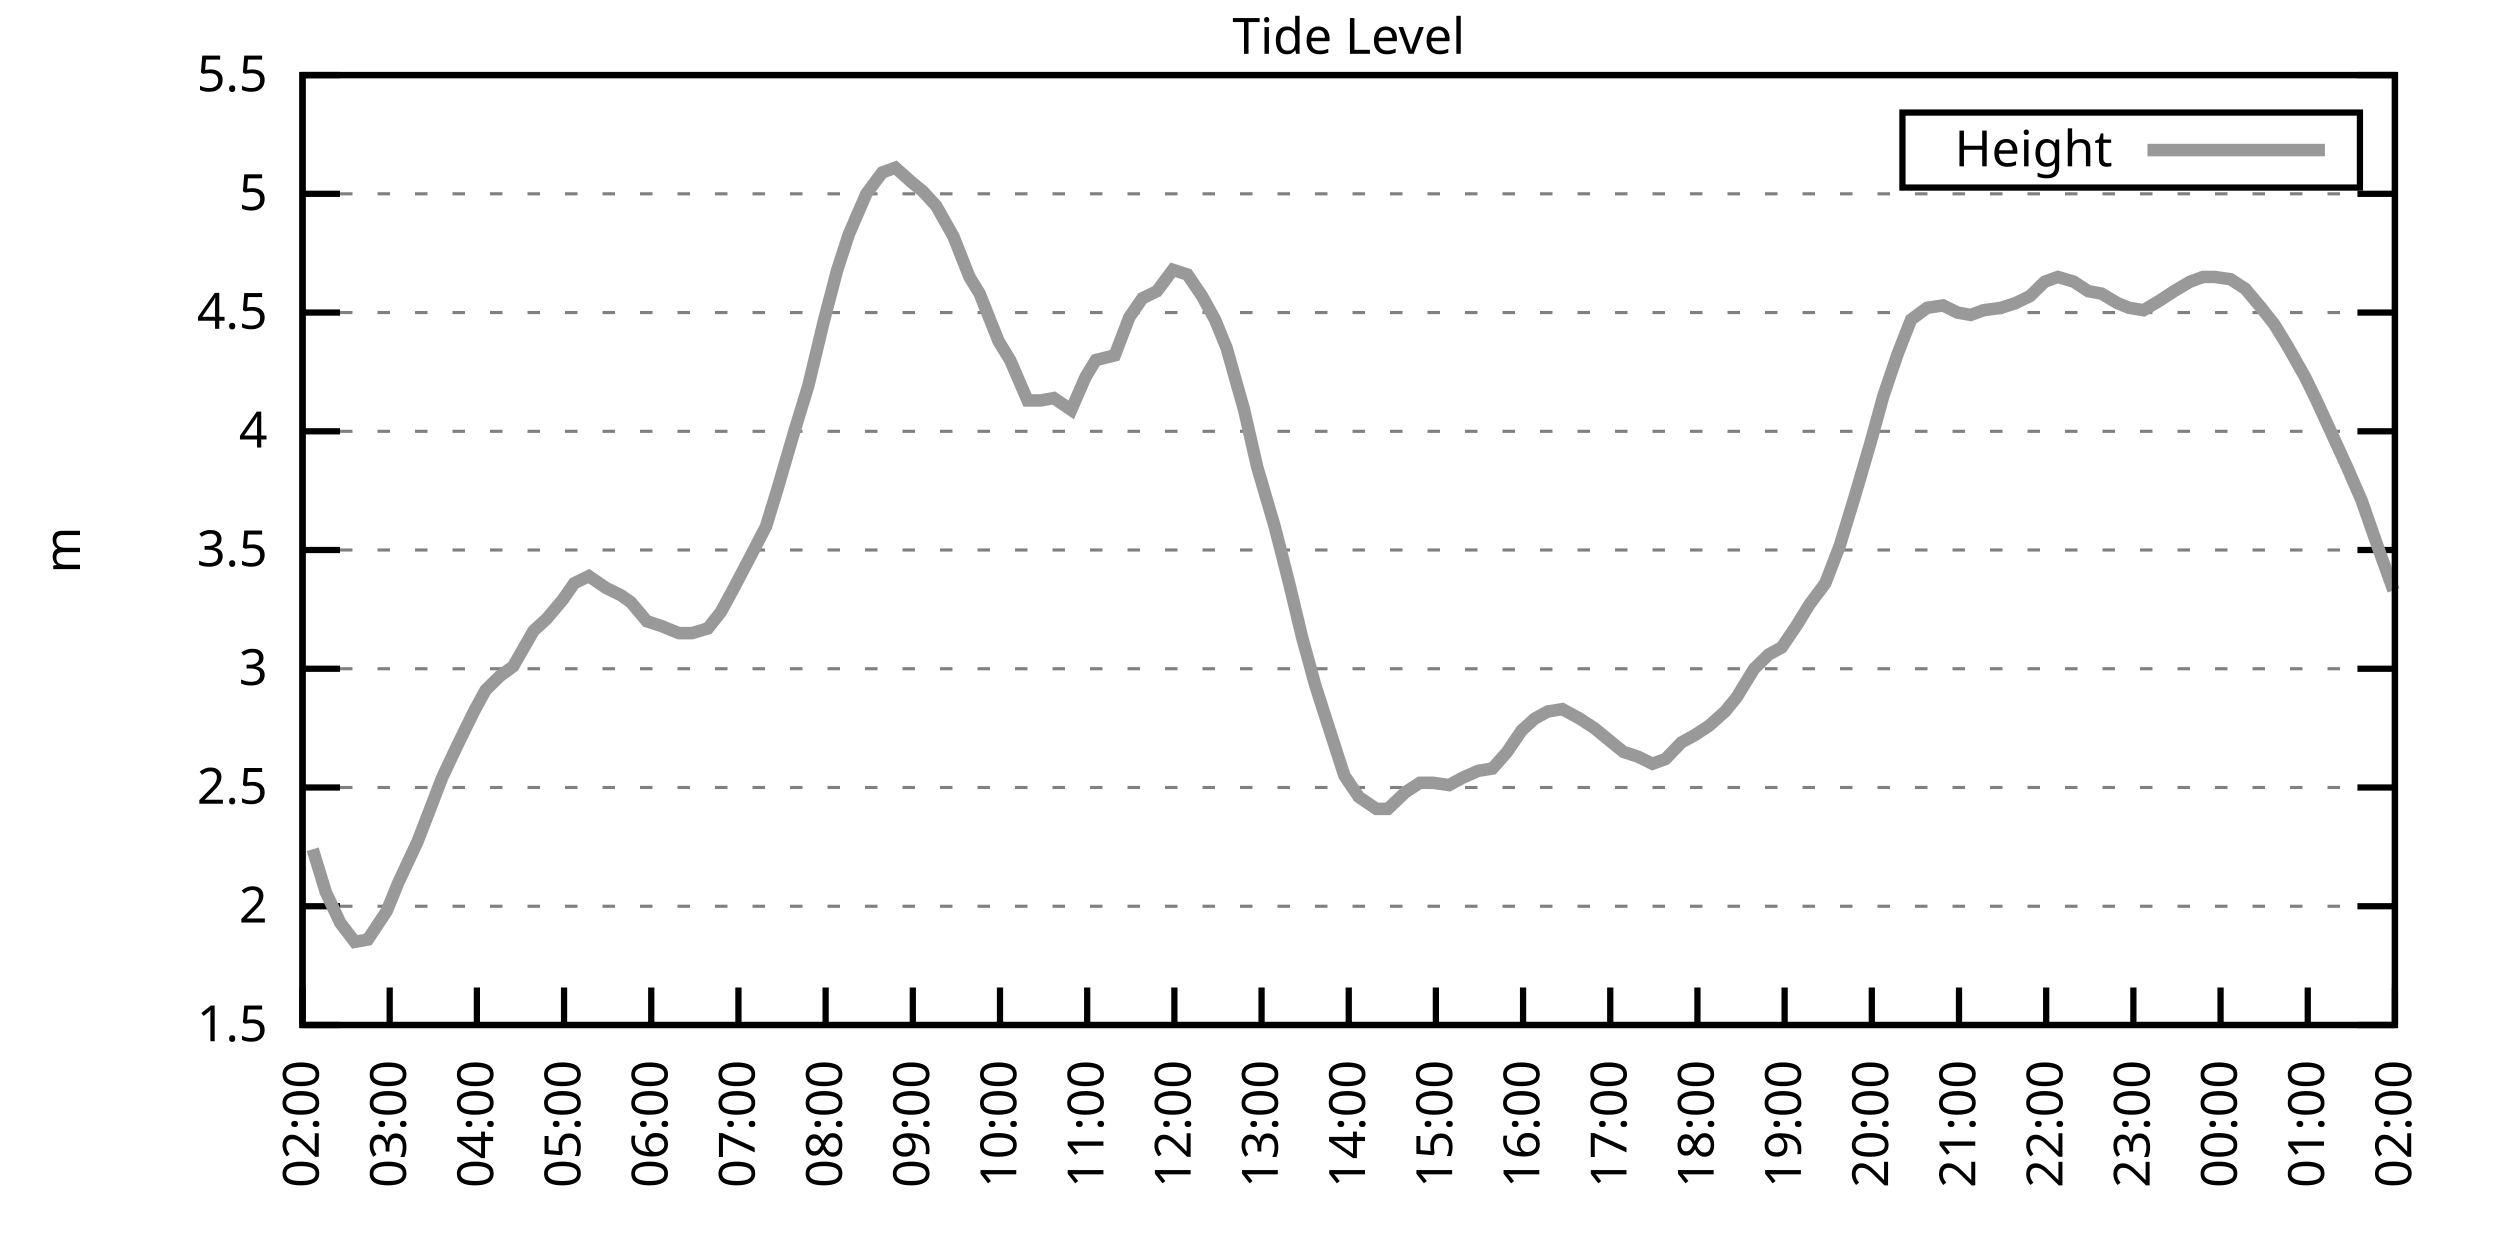
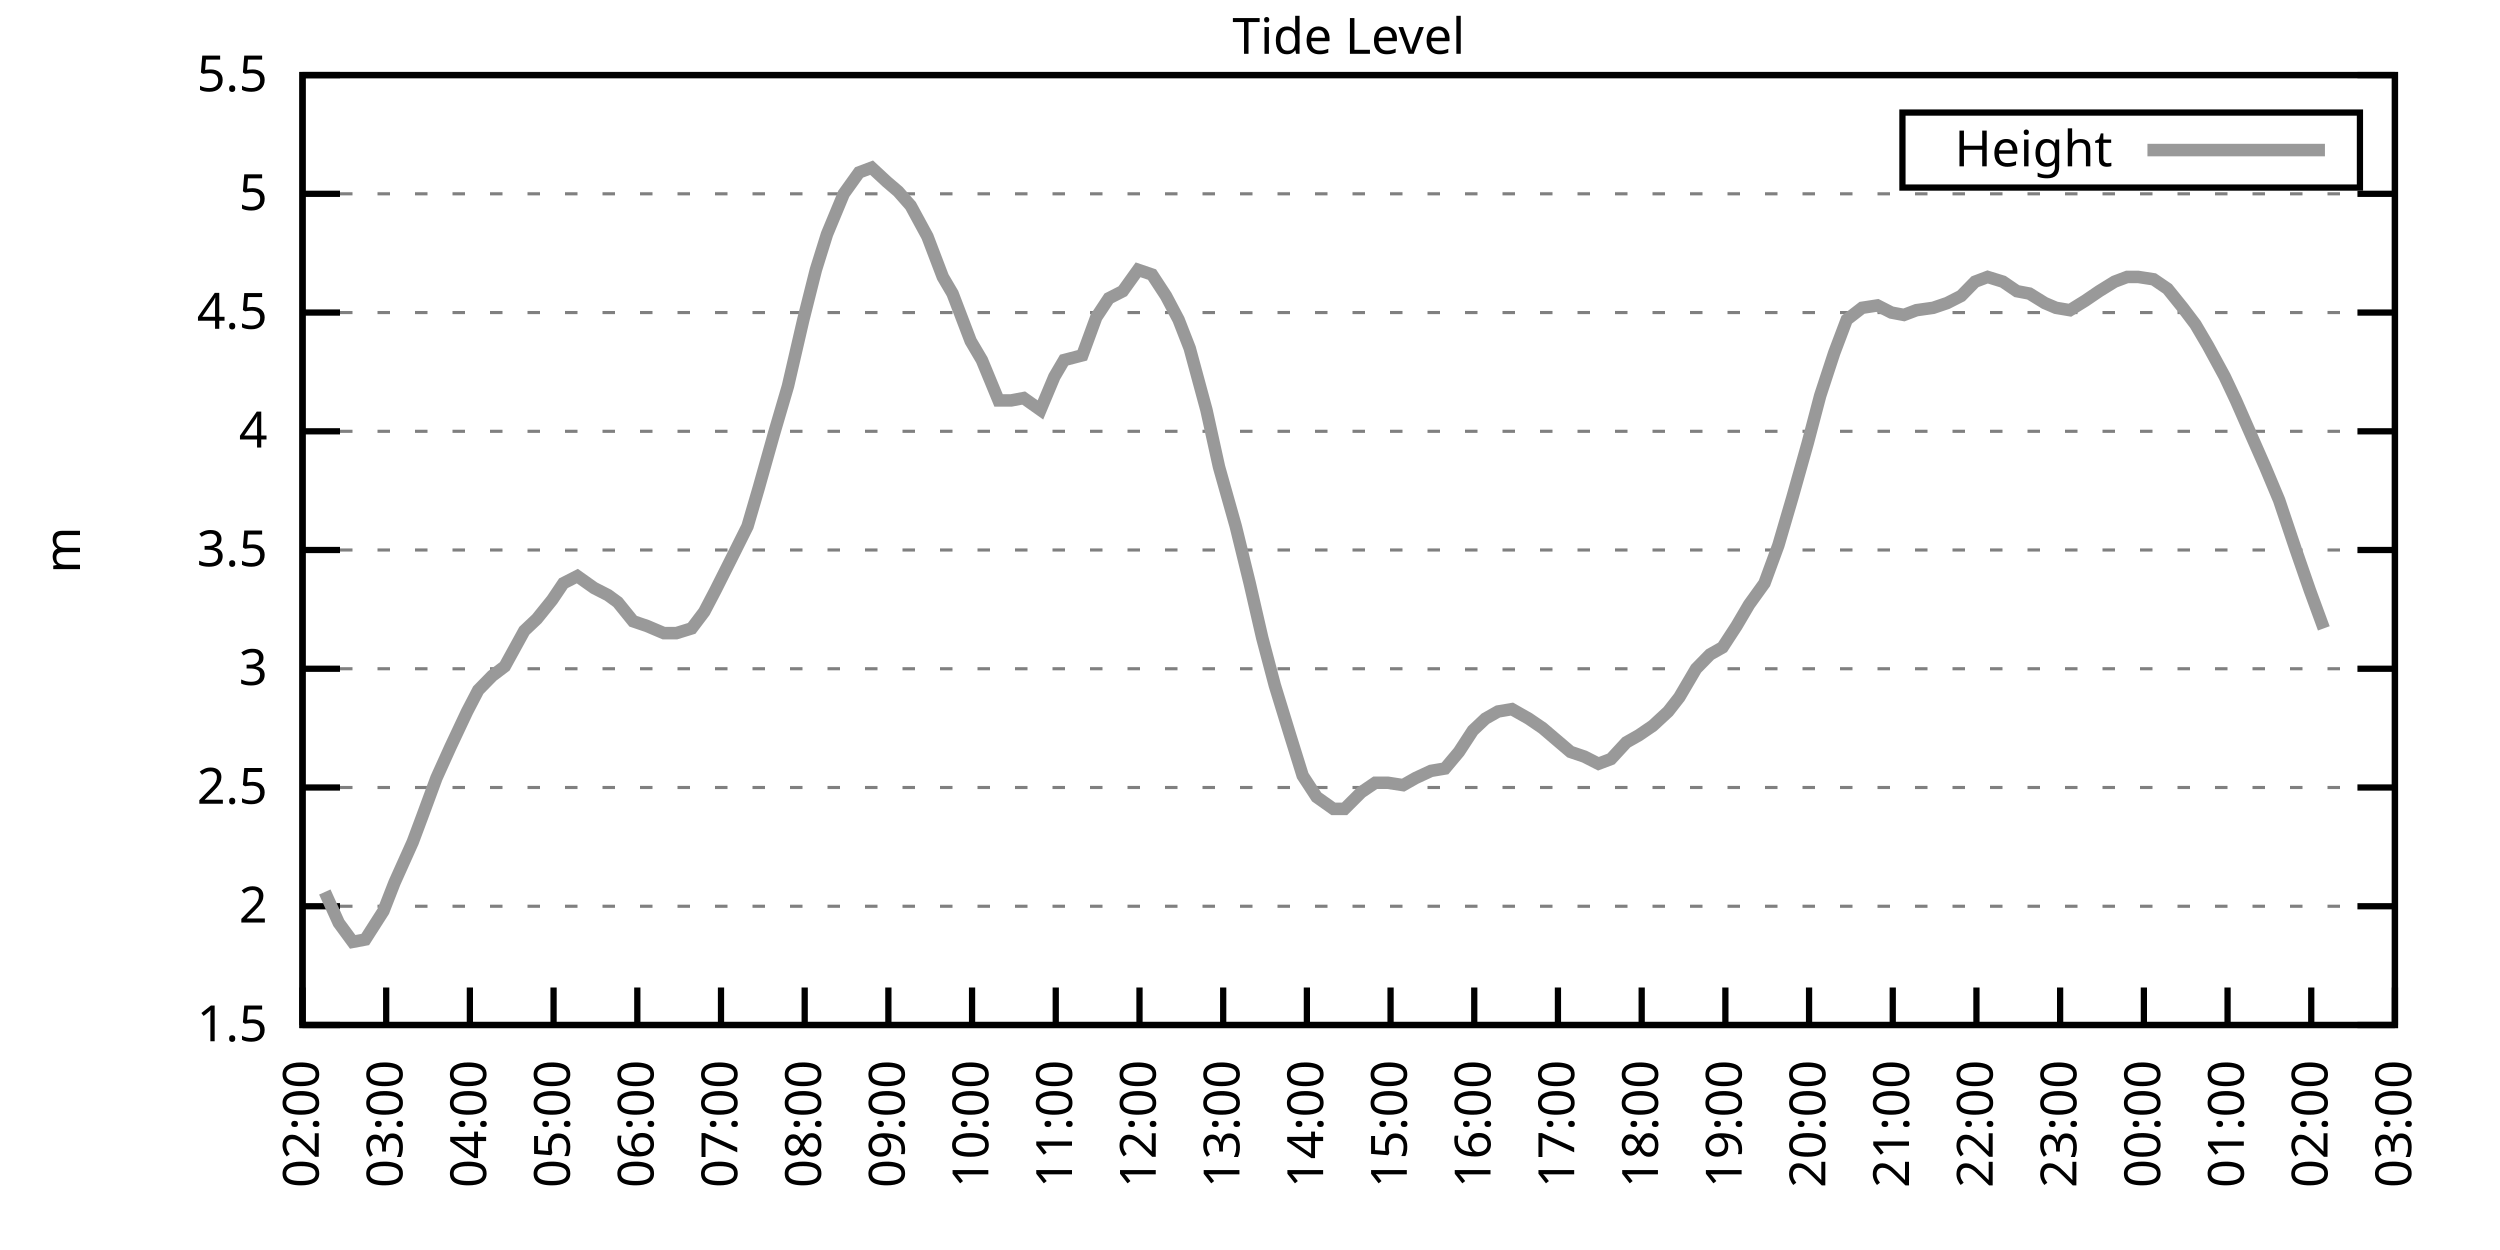
<svg xmlns="http://www.w3.org/2000/svg" xmlns:xlink="http://www.w3.org/1999/xlink" width="400" height="200" viewBox="0 0 400 200">
  <g id="gnuplot_canvas">
    <rect x="0" y="0" width="400" height="200" fill="none" />
    <defs>
      <circle id="gpDot" r="0.5" stroke-width="0.5" stroke="currentColor" />
      <path id="gpPt0" stroke-width="0.333" stroke="currentColor" d="M-1,0 h2 M0,-1 v2" />
      <path id="gpPt1" stroke-width="0.333" stroke="currentColor" d="M-1,-1 L1,1 M1,-1 L-1,1" />
      <path id="gpPt2" stroke-width="0.333" stroke="currentColor" d="M-1,0 L1,0 M0,-1 L0,1 M-1,-1 L1,1 M-1,1 L1,-1" />
      <rect id="gpPt3" stroke-width="0.333" stroke="currentColor" x="-1" y="-1" width="2" height="2" />
      <rect id="gpPt4" stroke-width="0.333" stroke="currentColor" fill="currentColor" x="-1" y="-1" width="2" height="2" />
      <circle id="gpPt5" stroke-width="0.333" stroke="currentColor" cx="0" cy="0" r="1" />
      <use xlink:href="#gpPt5" id="gpPt6" fill="currentColor" stroke="none" />
      <path id="gpPt7" stroke-width="0.333" stroke="currentColor" d="M0,-1.33 L-1.33,0.67 L1.33,0.67 z" />
      <use xlink:href="#gpPt7" id="gpPt8" fill="currentColor" stroke="none" />
      <use xlink:href="#gpPt7" id="gpPt9" stroke="currentColor" transform="rotate(180)" />
      <use xlink:href="#gpPt9" id="gpPt10" fill="currentColor" stroke="none" />
      <use xlink:href="#gpPt3" id="gpPt11" stroke="currentColor" transform="rotate(45)" />
      <use xlink:href="#gpPt11" id="gpPt12" fill="currentColor" stroke="none" />
      <path id="gpPt13" stroke-width="0.333" stroke="currentColor" d="M0,1.330 L1.265,0.411 L0.782,-1.067 L-0.782,-1.076 L-1.265,0.411 z" />
      <use xlink:href="#gpPt13" id="gpPt14" fill="currentColor" stroke="none" />
      <filter id="textbox" filterUnits="objectBoundingBox" x="0" y="0" height="1" width="1">
        <feFlood flood-color="white" flood-opacity="1" result="bgnd" />
        <feComposite in="SourceGraphic" in2="bgnd" operator="atop" />
      </filter>
      <filter id="greybox" filterUnits="objectBoundingBox" x="0" y="0" height="1" width="1">
        <feFlood flood-color="lightgrey" flood-opacity="1" result="grey" />
        <feComposite in="SourceGraphic" in2="grey" operator="atop" />
      </filter>
    </defs>
    <g fill="none" color="white" stroke="currentColor" stroke-width="1.00" stroke-linecap="butt" stroke-linejoin="miter">
</g>
    <g fill="none" color="black" stroke="currentColor" stroke-width="1.00" stroke-linecap="butt" stroke-linejoin="miter">
      <g stroke="none" shape-rendering="crispEdges">
        <polygon fill="rgb(255, 255, 255)" points="48.40,164.00 383.18,164.00 383.18,12.02 48.40,12.02 " />
      </g>
    </g>
    <g fill="none" color="black" stroke="currentColor" stroke-width="1.00" stroke-linecap="butt" stroke-linejoin="miter">
</g>
    <g fill="none" color="black" stroke="black" stroke-width="0.50" stroke-linecap="butt" stroke-linejoin="miter">
</g>
    <g fill="none" color="gray" stroke="currentColor" stroke-width="0.50" stroke-linecap="butt" stroke-linejoin="miter">
      <path stroke="gray" stroke-dasharray="2,4" class="gridline" d="M48.40,164.00 L383.19,164.00  " />
    </g>
    <g fill="none" color="gray" stroke="gray" stroke-width="1.00" stroke-linecap="butt" stroke-linejoin="miter">
</g>
    <g fill="none" color="black" stroke="currentColor" stroke-width="1.00" stroke-linecap="butt" stroke-linejoin="miter">
      <path stroke="black" d="M48.40,164.00 L54.40,164.00 M383.19,164.00 L377.19,164.00  " />
      <g transform="translate(42.80,166.60)" stroke="none" fill="black" font-family="Sans" font-size="8.00" text-anchor="end">
        <text>
          <tspan font-family="Sans"> 1.5</tspan>
        </text>
      </g>
    </g>
    <g fill="none" color="black" stroke="currentColor" stroke-width="1.00" stroke-linecap="butt" stroke-linejoin="miter">
</g>
    <g fill="none" color="black" stroke="black" stroke-width="0.50" stroke-linecap="butt" stroke-linejoin="miter">
</g>
    <g fill="none" color="gray" stroke="currentColor" stroke-width="0.50" stroke-linecap="butt" stroke-linejoin="miter">
      <path stroke="gray" stroke-dasharray="2,4" class="gridline" d="M48.40,145.00 L383.19,145.00  " />
    </g>
    <g fill="none" color="gray" stroke="gray" stroke-width="1.00" stroke-linecap="butt" stroke-linejoin="miter">
</g>
    <g fill="none" color="black" stroke="currentColor" stroke-width="1.00" stroke-linecap="butt" stroke-linejoin="miter">
      <path stroke="black" d="M48.40,145.00 L54.40,145.00 M383.19,145.00 L377.19,145.00  " />
      <g transform="translate(42.80,147.60)" stroke="none" fill="black" font-family="Sans" font-size="8.00" text-anchor="end">
        <text>
          <tspan font-family="Sans"> 2</tspan>
        </text>
      </g>
    </g>
    <g fill="none" color="black" stroke="currentColor" stroke-width="1.00" stroke-linecap="butt" stroke-linejoin="miter">
</g>
    <g fill="none" color="black" stroke="black" stroke-width="0.50" stroke-linecap="butt" stroke-linejoin="miter">
</g>
    <g fill="none" color="gray" stroke="currentColor" stroke-width="0.50" stroke-linecap="butt" stroke-linejoin="miter">
      <path stroke="gray" stroke-dasharray="2,4" class="gridline" d="M48.40,126.00 L383.19,126.00  " />
    </g>
    <g fill="none" color="gray" stroke="gray" stroke-width="1.00" stroke-linecap="butt" stroke-linejoin="miter">
</g>
    <g fill="none" color="black" stroke="currentColor" stroke-width="1.00" stroke-linecap="butt" stroke-linejoin="miter">
      <path stroke="black" d="M48.40,126.00 L54.40,126.00 M383.19,126.00 L377.19,126.00  " />
      <g transform="translate(42.80,128.60)" stroke="none" fill="black" font-family="Sans" font-size="8.00" text-anchor="end">
        <text>
          <tspan font-family="Sans"> 2.5</tspan>
        </text>
      </g>
    </g>
    <g fill="none" color="black" stroke="currentColor" stroke-width="1.00" stroke-linecap="butt" stroke-linejoin="miter">
</g>
    <g fill="none" color="black" stroke="black" stroke-width="0.50" stroke-linecap="butt" stroke-linejoin="miter">
</g>
    <g fill="none" color="gray" stroke="currentColor" stroke-width="0.50" stroke-linecap="butt" stroke-linejoin="miter">
      <path stroke="gray" stroke-dasharray="2,4" class="gridline" d="M48.40,107.00 L383.19,107.00  " />
    </g>
    <g fill="none" color="gray" stroke="gray" stroke-width="1.00" stroke-linecap="butt" stroke-linejoin="miter">
</g>
    <g fill="none" color="black" stroke="currentColor" stroke-width="1.00" stroke-linecap="butt" stroke-linejoin="miter">
      <path stroke="black" d="M48.40,107.00 L54.40,107.00 M383.19,107.00 L377.19,107.00  " />
      <g transform="translate(42.80,109.60)" stroke="none" fill="black" font-family="Sans" font-size="8.00" text-anchor="end">
        <text>
          <tspan font-family="Sans"> 3</tspan>
        </text>
      </g>
    </g>
    <g fill="none" color="black" stroke="currentColor" stroke-width="1.00" stroke-linecap="butt" stroke-linejoin="miter">
</g>
    <g fill="none" color="black" stroke="black" stroke-width="0.50" stroke-linecap="butt" stroke-linejoin="miter">
</g>
    <g fill="none" color="gray" stroke="currentColor" stroke-width="0.50" stroke-linecap="butt" stroke-linejoin="miter">
      <path stroke="gray" stroke-dasharray="2,4" class="gridline" d="M48.40,88.00 L383.19,88.00  " />
    </g>
    <g fill="none" color="gray" stroke="gray" stroke-width="1.00" stroke-linecap="butt" stroke-linejoin="miter">
</g>
    <g fill="none" color="black" stroke="currentColor" stroke-width="1.00" stroke-linecap="butt" stroke-linejoin="miter">
      <path stroke="black" d="M48.40,88.00 L54.40,88.00 M383.19,88.00 L377.19,88.00  " />
      <g transform="translate(42.80,90.60)" stroke="none" fill="black" font-family="Sans" font-size="8.00" text-anchor="end">
        <text>
          <tspan font-family="Sans"> 3.5</tspan>
        </text>
      </g>
    </g>
    <g fill="none" color="black" stroke="currentColor" stroke-width="1.00" stroke-linecap="butt" stroke-linejoin="miter">
</g>
    <g fill="none" color="black" stroke="black" stroke-width="0.50" stroke-linecap="butt" stroke-linejoin="miter">
</g>
    <g fill="none" color="gray" stroke="currentColor" stroke-width="0.50" stroke-linecap="butt" stroke-linejoin="miter">
      <path stroke="gray" stroke-dasharray="2,4" class="gridline" d="M48.40,69.01 L383.19,69.01  " />
    </g>
    <g fill="none" color="gray" stroke="gray" stroke-width="1.00" stroke-linecap="butt" stroke-linejoin="miter">
</g>
    <g fill="none" color="black" stroke="currentColor" stroke-width="1.00" stroke-linecap="butt" stroke-linejoin="miter">
      <path stroke="black" d="M48.40,69.01 L54.40,69.01 M383.19,69.01 L377.19,69.01  " />
      <g transform="translate(42.80,71.61)" stroke="none" fill="black" font-family="Sans" font-size="8.00" text-anchor="end">
        <text>
          <tspan font-family="Sans"> 4</tspan>
        </text>
      </g>
    </g>
    <g fill="none" color="black" stroke="currentColor" stroke-width="1.00" stroke-linecap="butt" stroke-linejoin="miter">
</g>
    <g fill="none" color="black" stroke="black" stroke-width="0.50" stroke-linecap="butt" stroke-linejoin="miter">
</g>
    <g fill="none" color="gray" stroke="currentColor" stroke-width="0.50" stroke-linecap="butt" stroke-linejoin="miter">
      <path stroke="gray" stroke-dasharray="2,4" class="gridline" d="M48.40,50.01 L383.19,50.01  " />
    </g>
    <g fill="none" color="gray" stroke="gray" stroke-width="1.00" stroke-linecap="butt" stroke-linejoin="miter">
</g>
    <g fill="none" color="black" stroke="currentColor" stroke-width="1.00" stroke-linecap="butt" stroke-linejoin="miter">
      <path stroke="black" d="M48.40,50.01 L54.40,50.01 M383.19,50.01 L377.19,50.01  " />
      <g transform="translate(42.80,52.61)" stroke="none" fill="black" font-family="Sans" font-size="8.00" text-anchor="end">
        <text>
          <tspan font-family="Sans"> 4.5</tspan>
        </text>
      </g>
    </g>
    <g fill="none" color="black" stroke="currentColor" stroke-width="1.00" stroke-linecap="butt" stroke-linejoin="miter">
</g>
    <g fill="none" color="black" stroke="black" stroke-width="0.50" stroke-linecap="butt" stroke-linejoin="miter">
</g>
    <g fill="none" color="gray" stroke="currentColor" stroke-width="0.50" stroke-linecap="butt" stroke-linejoin="miter">
      <path stroke="gray" stroke-dasharray="2,4" class="gridline" d="M48.40,31.01 L383.19,31.01  " />
    </g>
    <g fill="none" color="gray" stroke="gray" stroke-width="1.00" stroke-linecap="butt" stroke-linejoin="miter">
</g>
    <g fill="none" color="black" stroke="currentColor" stroke-width="1.00" stroke-linecap="butt" stroke-linejoin="miter">
      <path stroke="black" d="M48.40,31.01 L54.40,31.01 M383.19,31.01 L377.19,31.01  " />
      <g transform="translate(42.80,33.61)" stroke="none" fill="black" font-family="Sans" font-size="8.00" text-anchor="end">
        <text>
          <tspan font-family="Sans"> 5</tspan>
        </text>
      </g>
    </g>
    <g fill="none" color="black" stroke="currentColor" stroke-width="1.00" stroke-linecap="butt" stroke-linejoin="miter">
</g>
    <g fill="none" color="black" stroke="black" stroke-width="0.50" stroke-linecap="butt" stroke-linejoin="miter">
</g>
    <g fill="none" color="gray" stroke="currentColor" stroke-width="0.50" stroke-linecap="butt" stroke-linejoin="miter">
      <path stroke="gray" stroke-dasharray="2,4" class="gridline" d="M48.40,12.01 L383.19,12.01  " />
    </g>
    <g fill="none" color="gray" stroke="gray" stroke-width="1.00" stroke-linecap="butt" stroke-linejoin="miter">
</g>
    <g fill="none" color="black" stroke="currentColor" stroke-width="1.00" stroke-linecap="butt" stroke-linejoin="miter">
      <path stroke="black" d="M48.40,12.01 L54.40,12.01 M383.19,12.01 L377.19,12.01  " />
      <g transform="translate(42.80,14.61)" stroke="none" fill="black" font-family="Sans" font-size="8.00" text-anchor="end">
        <text>
          <tspan font-family="Sans"> 5.5</tspan>
        </text>
      </g>
    </g>
    <g fill="none" color="black" stroke="currentColor" stroke-width="1.00" stroke-linecap="butt" stroke-linejoin="miter">
      <path stroke="black" d="M48.40,164.00 L48.40,158.00  " />
      <g transform="translate(51.00,169.60) rotate(270.00)" stroke="none" fill="black" font-family="Sans" font-size="8.00" text-anchor="end">
        <text>
          <tspan font-family="Sans">02:00</tspan>
        </text>
      </g>
    </g>
    <g fill="none" color="black" stroke="currentColor" stroke-width="1.00" stroke-linecap="butt" stroke-linejoin="miter">
-       <path stroke="black" d="M62.35,164.00 L62.35,158.00  " />
-       <g transform="translate(64.95,169.60) rotate(270.00)" stroke="none" fill="black" font-family="Sans" font-size="8.00" text-anchor="end">
+       <path stroke="black" d="M61.79,164.00 L61.79,158.00  " />
+       <g transform="translate(64.39,169.60) rotate(270.00)" stroke="none" fill="black" font-family="Sans" font-size="8.00" text-anchor="end">
        <text>
          <tspan font-family="Sans">03:00</tspan>
        </text>
      </g>
    </g>
    <g fill="none" color="black" stroke="currentColor" stroke-width="1.00" stroke-linecap="butt" stroke-linejoin="miter">
-       <path stroke="black" d="M76.30,164.00 L76.30,158.00  " />
-       <g transform="translate(78.90,169.60) rotate(270.00)" stroke="none" fill="black" font-family="Sans" font-size="8.00" text-anchor="end">
+       <path stroke="black" d="M75.18,164.00 L75.18,158.00  " />
+       <g transform="translate(77.78,169.60) rotate(270.00)" stroke="none" fill="black" font-family="Sans" font-size="8.00" text-anchor="end">
        <text>
          <tspan font-family="Sans">04:00</tspan>
        </text>
      </g>
    </g>
    <g fill="none" color="black" stroke="currentColor" stroke-width="1.00" stroke-linecap="butt" stroke-linejoin="miter">
-       <path stroke="black" d="M90.25,164.00 L90.25,158.00  " />
-       <g transform="translate(92.85,169.60) rotate(270.00)" stroke="none" fill="black" font-family="Sans" font-size="8.00" text-anchor="end">
+       <path stroke="black" d="M88.57,164.00 L88.57,158.00  " />
+       <g transform="translate(91.17,169.60) rotate(270.00)" stroke="none" fill="black" font-family="Sans" font-size="8.00" text-anchor="end">
        <text>
          <tspan font-family="Sans">05:00</tspan>
        </text>
      </g>
    </g>
    <g fill="none" color="black" stroke="currentColor" stroke-width="1.00" stroke-linecap="butt" stroke-linejoin="miter">
-       <path stroke="black" d="M104.20,164.00 L104.20,158.00  " />
-       <g transform="translate(106.80,169.60) rotate(270.00)" stroke="none" fill="black" font-family="Sans" font-size="8.00" text-anchor="end">
+       <path stroke="black" d="M101.97,164.00 L101.97,158.00  " />
+       <g transform="translate(104.57,169.60) rotate(270.00)" stroke="none" fill="black" font-family="Sans" font-size="8.00" text-anchor="end">
        <text>
          <tspan font-family="Sans">06:00</tspan>
        </text>
      </g>
    </g>
    <g fill="none" color="black" stroke="currentColor" stroke-width="1.00" stroke-linecap="butt" stroke-linejoin="miter">
-       <path stroke="black" d="M118.15,164.00 L118.15,158.00  " />
-       <g transform="translate(120.75,169.60) rotate(270.00)" stroke="none" fill="black" font-family="Sans" font-size="8.00" text-anchor="end">
+       <path stroke="black" d="M115.36,164.00 L115.36,158.00  " />
+       <g transform="translate(117.96,169.60) rotate(270.00)" stroke="none" fill="black" font-family="Sans" font-size="8.00" text-anchor="end">
        <text>
          <tspan font-family="Sans">07:00</tspan>
        </text>
      </g>
    </g>
    <g fill="none" color="black" stroke="currentColor" stroke-width="1.00" stroke-linecap="butt" stroke-linejoin="miter">
-       <path stroke="black" d="M132.10,164.00 L132.10,158.00  " />
-       <g transform="translate(134.70,169.60) rotate(270.00)" stroke="none" fill="black" font-family="Sans" font-size="8.00" text-anchor="end">
+       <path stroke="black" d="M128.75,164.00 L128.75,158.00  " />
+       <g transform="translate(131.35,169.60) rotate(270.00)" stroke="none" fill="black" font-family="Sans" font-size="8.00" text-anchor="end">
        <text>
          <tspan font-family="Sans">08:00</tspan>
        </text>
      </g>
    </g>
    <g fill="none" color="black" stroke="currentColor" stroke-width="1.00" stroke-linecap="butt" stroke-linejoin="miter">
-       <path stroke="black" d="M146.05,164.00 L146.05,158.00  " />
-       <g transform="translate(148.65,169.60) rotate(270.00)" stroke="none" fill="black" font-family="Sans" font-size="8.00" text-anchor="end">
+       <path stroke="black" d="M142.14,164.00 L142.14,158.00  " />
+       <g transform="translate(144.74,169.60) rotate(270.00)" stroke="none" fill="black" font-family="Sans" font-size="8.00" text-anchor="end">
        <text>
          <tspan font-family="Sans">09:00</tspan>
        </text>
      </g>
    </g>
    <g fill="none" color="black" stroke="currentColor" stroke-width="1.00" stroke-linecap="butt" stroke-linejoin="miter">
-       <path stroke="black" d="M160.00,164.00 L160.00,158.00  " />
-       <g transform="translate(162.60,169.60) rotate(270.00)" stroke="none" fill="black" font-family="Sans" font-size="8.00" text-anchor="end">
+       <path stroke="black" d="M155.53,164.00 L155.53,158.00  " />
+       <g transform="translate(158.13,169.60) rotate(270.00)" stroke="none" fill="black" font-family="Sans" font-size="8.00" text-anchor="end">
        <text>
          <tspan font-family="Sans">10:00</tspan>
        </text>
      </g>
    </g>
    <g fill="none" color="black" stroke="currentColor" stroke-width="1.00" stroke-linecap="butt" stroke-linejoin="miter">
-       <path stroke="black" d="M173.95,164.00 L173.95,158.00  " />
-       <g transform="translate(176.55,169.60) rotate(270.00)" stroke="none" fill="black" font-family="Sans" font-size="8.00" text-anchor="end">
+       <path stroke="black" d="M168.92,164.00 L168.92,158.00  " />
+       <g transform="translate(171.52,169.60) rotate(270.00)" stroke="none" fill="black" font-family="Sans" font-size="8.00" text-anchor="end">
        <text>
          <tspan font-family="Sans">11:00</tspan>
        </text>
      </g>
    </g>
    <g fill="none" color="black" stroke="currentColor" stroke-width="1.00" stroke-linecap="butt" stroke-linejoin="miter">
-       <path stroke="black" d="M187.90,164.00 L187.90,158.00  " />
-       <g transform="translate(190.50,169.60) rotate(270.00)" stroke="none" fill="black" font-family="Sans" font-size="8.00" text-anchor="end">
+       <path stroke="black" d="M182.32,164.00 L182.32,158.00  " />
+       <g transform="translate(184.92,169.60) rotate(270.00)" stroke="none" fill="black" font-family="Sans" font-size="8.00" text-anchor="end">
        <text>
          <tspan font-family="Sans">12:00</tspan>
        </text>
      </g>
    </g>
    <g fill="none" color="black" stroke="currentColor" stroke-width="1.00" stroke-linecap="butt" stroke-linejoin="miter">
-       <path stroke="black" d="M201.85,164.00 L201.85,158.00  " />
-       <g transform="translate(204.45,169.60) rotate(270.00)" stroke="none" fill="black" font-family="Sans" font-size="8.00" text-anchor="end">
+       <path stroke="black" d="M195.71,164.00 L195.71,158.00  " />
+       <g transform="translate(198.31,169.60) rotate(270.00)" stroke="none" fill="black" font-family="Sans" font-size="8.00" text-anchor="end">
        <text>
          <tspan font-family="Sans">13:00</tspan>
        </text>
      </g>
    </g>
    <g fill="none" color="black" stroke="currentColor" stroke-width="1.00" stroke-linecap="butt" stroke-linejoin="miter">
-       <path stroke="black" d="M215.80,164.00 L215.80,158.00  " />
-       <g transform="translate(218.40,169.60) rotate(270.00)" stroke="none" fill="black" font-family="Sans" font-size="8.00" text-anchor="end">
+       <path stroke="black" d="M209.10,164.00 L209.10,158.00  " />
+       <g transform="translate(211.70,169.60) rotate(270.00)" stroke="none" fill="black" font-family="Sans" font-size="8.00" text-anchor="end">
        <text>
          <tspan font-family="Sans">14:00</tspan>
        </text>
      </g>
    </g>
    <g fill="none" color="black" stroke="currentColor" stroke-width="1.00" stroke-linecap="butt" stroke-linejoin="miter">
-       <path stroke="black" d="M229.74,164.00 L229.74,158.00  " />
-       <g transform="translate(232.34,169.60) rotate(270.00)" stroke="none" fill="black" font-family="Sans" font-size="8.00" text-anchor="end">
+       <path stroke="black" d="M222.49,164.00 L222.49,158.00  " />
+       <g transform="translate(225.09,169.60) rotate(270.00)" stroke="none" fill="black" font-family="Sans" font-size="8.00" text-anchor="end">
        <text>
          <tspan font-family="Sans">15:00</tspan>
        </text>
      </g>
    </g>
    <g fill="none" color="black" stroke="currentColor" stroke-width="1.00" stroke-linecap="butt" stroke-linejoin="miter">
-       <path stroke="black" d="M243.69,164.00 L243.69,158.00  " />
-       <g transform="translate(246.29,169.60) rotate(270.00)" stroke="none" fill="black" font-family="Sans" font-size="8.00" text-anchor="end">
+       <path stroke="black" d="M235.88,164.00 L235.88,158.00  " />
+       <g transform="translate(238.48,169.60) rotate(270.00)" stroke="none" fill="black" font-family="Sans" font-size="8.00" text-anchor="end">
        <text>
          <tspan font-family="Sans">16:00</tspan>
        </text>
      </g>
    </g>
    <g fill="none" color="black" stroke="currentColor" stroke-width="1.00" stroke-linecap="butt" stroke-linejoin="miter">
-       <path stroke="black" d="M257.64,164.00 L257.64,158.00  " />
-       <g transform="translate(260.24,169.60) rotate(270.00)" stroke="none" fill="black" font-family="Sans" font-size="8.00" text-anchor="end">
+       <path stroke="black" d="M249.27,164.00 L249.27,158.00  " />
+       <g transform="translate(251.87,169.60) rotate(270.00)" stroke="none" fill="black" font-family="Sans" font-size="8.00" text-anchor="end">
        <text>
          <tspan font-family="Sans">17:00</tspan>
        </text>
      </g>
    </g>
    <g fill="none" color="black" stroke="currentColor" stroke-width="1.00" stroke-linecap="butt" stroke-linejoin="miter">
-       <path stroke="black" d="M271.59,164.00 L271.59,158.00  " />
-       <g transform="translate(274.19,169.60) rotate(270.00)" stroke="none" fill="black" font-family="Sans" font-size="8.00" text-anchor="end">
+       <path stroke="black" d="M262.67,164.00 L262.67,158.00  " />
+       <g transform="translate(265.27,169.60) rotate(270.00)" stroke="none" fill="black" font-family="Sans" font-size="8.00" text-anchor="end">
        <text>
          <tspan font-family="Sans">18:00</tspan>
        </text>
      </g>
    </g>
    <g fill="none" color="black" stroke="currentColor" stroke-width="1.00" stroke-linecap="butt" stroke-linejoin="miter">
-       <path stroke="black" d="M285.54,164.00 L285.54,158.00  " />
-       <g transform="translate(288.14,169.60) rotate(270.00)" stroke="none" fill="black" font-family="Sans" font-size="8.00" text-anchor="end">
+       <path stroke="black" d="M276.06,164.00 L276.06,158.00  " />
+       <g transform="translate(278.66,169.60) rotate(270.00)" stroke="none" fill="black" font-family="Sans" font-size="8.00" text-anchor="end">
        <text>
          <tspan font-family="Sans">19:00</tspan>
        </text>
      </g>
    </g>
    <g fill="none" color="black" stroke="currentColor" stroke-width="1.00" stroke-linecap="butt" stroke-linejoin="miter">
-       <path stroke="black" d="M299.49,164.00 L299.49,158.00  " />
-       <g transform="translate(302.09,169.60) rotate(270.00)" stroke="none" fill="black" font-family="Sans" font-size="8.00" text-anchor="end">
+       <path stroke="black" d="M289.45,164.00 L289.45,158.00  " />
+       <g transform="translate(292.05,169.60) rotate(270.00)" stroke="none" fill="black" font-family="Sans" font-size="8.00" text-anchor="end">
        <text>
          <tspan font-family="Sans">20:00</tspan>
        </text>
      </g>
    </g>
    <g fill="none" color="black" stroke="currentColor" stroke-width="1.00" stroke-linecap="butt" stroke-linejoin="miter">
-       <path stroke="black" d="M313.44,164.00 L313.44,158.00  " />
-       <g transform="translate(316.04,169.60) rotate(270.00)" stroke="none" fill="black" font-family="Sans" font-size="8.00" text-anchor="end">
+       <path stroke="black" d="M302.84,164.00 L302.84,158.00  " />
+       <g transform="translate(305.44,169.60) rotate(270.00)" stroke="none" fill="black" font-family="Sans" font-size="8.00" text-anchor="end">
        <text>
          <tspan font-family="Sans">21:00</tspan>
        </text>
      </g>
    </g>
    <g fill="none" color="black" stroke="currentColor" stroke-width="1.00" stroke-linecap="butt" stroke-linejoin="miter">
-       <path stroke="black" d="M327.39,164.00 L327.39,158.00  " />
-       <g transform="translate(329.99,169.60) rotate(270.00)" stroke="none" fill="black" font-family="Sans" font-size="8.00" text-anchor="end">
+       <path stroke="black" d="M316.23,164.00 L316.23,158.00  " />
+       <g transform="translate(318.83,169.60) rotate(270.00)" stroke="none" fill="black" font-family="Sans" font-size="8.00" text-anchor="end">
        <text>
          <tspan font-family="Sans">22:00</tspan>
        </text>
      </g>
    </g>
    <g fill="none" color="black" stroke="currentColor" stroke-width="1.00" stroke-linecap="butt" stroke-linejoin="miter">
-       <path stroke="black" d="M341.34,164.00 L341.34,158.00  " />
-       <g transform="translate(343.94,169.60) rotate(270.00)" stroke="none" fill="black" font-family="Sans" font-size="8.00" text-anchor="end">
+       <path stroke="black" d="M329.62,164.00 L329.62,158.00  " />
+       <g transform="translate(332.22,169.60) rotate(270.00)" stroke="none" fill="black" font-family="Sans" font-size="8.00" text-anchor="end">
        <text>
          <tspan font-family="Sans">23:00</tspan>
        </text>
      </g>
    </g>
    <g fill="none" color="black" stroke="currentColor" stroke-width="1.00" stroke-linecap="butt" stroke-linejoin="miter">
-       <path stroke="black" d="M355.29,164.00 L355.29,158.00  " />
-       <g transform="translate(357.89,169.60) rotate(270.00)" stroke="none" fill="black" font-family="Sans" font-size="8.00" text-anchor="end">
+       <path stroke="black" d="M343.02,164.00 L343.02,158.00  " />
+       <g transform="translate(345.62,169.60) rotate(270.00)" stroke="none" fill="black" font-family="Sans" font-size="8.00" text-anchor="end">
        <text>
          <tspan font-family="Sans">00:00</tspan>
        </text>
      </g>
    </g>
    <g fill="none" color="black" stroke="currentColor" stroke-width="1.00" stroke-linecap="butt" stroke-linejoin="miter">
-       <path stroke="black" d="M369.24,164.00 L369.24,158.00  " />
-       <g transform="translate(371.84,169.60) rotate(270.00)" stroke="none" fill="black" font-family="Sans" font-size="8.00" text-anchor="end">
+       <path stroke="black" d="M356.41,164.00 L356.41,158.00  " />
+       <g transform="translate(359.01,169.60) rotate(270.00)" stroke="none" fill="black" font-family="Sans" font-size="8.00" text-anchor="end">
        <text>
          <tspan font-family="Sans">01:00</tspan>
+         </text>
+       </g>
+     </g>
+     <g fill="none" color="black" stroke="currentColor" stroke-width="1.00" stroke-linecap="butt" stroke-linejoin="miter">
+       <path stroke="black" d="M369.80,164.00 L369.80,158.00  " />
+       <g transform="translate(372.40,169.60) rotate(270.00)" stroke="none" fill="black" font-family="Sans" font-size="8.00" text-anchor="end">
+         <text>
+           <tspan font-family="Sans">02:00</tspan>
        </text>
      </g>
    </g>
    <g fill="none" color="black" stroke="currentColor" stroke-width="1.00" stroke-linecap="butt" stroke-linejoin="miter">
      <path stroke="black" d="M383.19,164.00 L383.19,158.00  " />
      <g transform="translate(385.79,169.60) rotate(270.00)" stroke="none" fill="black" font-family="Sans" font-size="8.00" text-anchor="end">
        <text>
-           <tspan font-family="Sans">02:00</tspan>
+           <tspan font-family="Sans">03:00</tspan>
        </text>
      </g>
    </g>
    <g fill="none" color="black" stroke="currentColor" stroke-width="1.00" stroke-linecap="butt" stroke-linejoin="miter">
</g>
    <g fill="none" color="black" stroke="currentColor" stroke-width="1.00" stroke-linecap="butt" stroke-linejoin="miter">
      <path stroke="black" d="M48.40,12.01 L48.40,164.00 L383.19,164.00 L383.19,12.01 L48.40,12.01 Z  " />
    </g>
    <g fill="none" color="black" stroke="currentColor" stroke-width="1.00" stroke-linecap="butt" stroke-linejoin="miter">
</g>
    <g fill="none" color="black" stroke="currentColor" stroke-width="1.00" stroke-linecap="butt" stroke-linejoin="miter">
      <path stroke="black" d="M304.39,30.01 L304.39,18.01 L377.59,18.01 L377.59,30.01 L304.39,30.01 Z  " />
    </g>
    <g id="Tide_level_plot_1">
      <g fill="none" color="white" stroke="black" stroke-width="2.00" stroke-linecap="butt" stroke-linejoin="miter">
</g>
      <g fill="none" color="black" stroke="currentColor" stroke-width="2.00" stroke-linecap="butt" stroke-linejoin="miter">
        <g transform="translate(337.99,26.61)" stroke="none" fill="black" font-family="Sans" font-size="8.00" text-anchor="end">
          <text>
            <tspan font-family="Sans">Height</tspan>
          </text>
        </g>
      </g>
      <g fill="none" color="black" stroke="currentColor" stroke-width="2.00" stroke-linecap="butt" stroke-linejoin="miter">
-         <path stroke="rgb(153, 153, 153)" d="M343.59,24.01 L371.99,24.01 M50.03,135.88 L52.12,142.72 L54.44,147.66 L56.77,150.70 L58.86,150.32 L61.88,145.76   L63.74,141.20 L66.77,134.74 L68.39,130.56 L70.72,124.48 L73.04,119.54 L75.83,113.84 L77.69,110.42 L80.02,108.14   L82.11,106.62 L85.37,100.92 L87.46,99.02 L90.02,95.98 L91.88,93.32 L94.20,92.18 L96.99,94.08 L99.32,95.22   L100.94,96.36 L103.50,99.40 L105.83,100.16 L108.62,101.30 L110.71,101.30 L113.27,100.54 L115.36,97.88 L117.22,94.46   L120.01,89.14 L122.57,84.21 L124.43,78.13 L126.98,69.39 L129.31,61.79 L131.87,51.15 L133.96,43.17 L135.82,37.47   L138.61,31.01 L141.16,27.59 L143.26,26.83 L145.81,29.11 L147.67,30.63 L149.77,32.91 L152.56,37.85 L155.11,44.31   L156.74,46.97 L159.76,54.57 L161.62,57.61 L164.41,64.07 L166.51,64.07 L168.60,63.69 L171.39,65.59 L173.71,60.27   L175.34,57.61 L178.36,56.85 L180.69,50.77 L182.78,47.73 L185.11,46.59 L187.66,43.17 L189.99,43.93 L192.31,47.35   L194.41,51.15 L196.27,55.71 L199.06,65.59 L201.15,74.71 L203.94,84.21 L206.26,93.32 L208.36,102.06 L210.45,109.66   L213.01,117.64 L215.10,124.10 L217.42,127.52 L220.21,129.42 L222.07,129.42 L224.86,126.76 L227.19,125.24 L229.28,125.24   L231.84,125.62 L233.93,124.48 L236.49,123.34 L238.81,122.96 L241.14,120.30 L243.46,116.88 L245.55,114.98 L247.65,113.84   L249.97,113.46 L252.76,114.98 L255.09,116.50 L256.95,118.02 L259.74,120.30 L262.06,121.06 L264.39,122.20 L266.48,121.44   L269.04,118.78 L271.13,117.64 L273.45,116.12 L276.01,113.84 L277.87,111.56 L280.66,107.00 L282.99,104.72 L285.08,103.58   L287.40,100.16 L289.50,96.74 L292.05,93.32 L294.38,87.25 L296.70,79.65 L299.26,70.91 L301.35,63.31 L303.68,56.47   L305.77,51.15 L308.33,49.25 L310.88,48.87 L313.21,50.01 L315.30,50.39 L317.39,49.63 L320.18,49.25 L322.51,48.49   L324.83,47.35 L327.16,45.07 L329.25,44.31 L331.81,45.07 L334.13,46.59 L336.23,46.97 L338.78,48.49 L340.64,49.25   L342.97,49.63 L345.53,48.11 L347.85,46.59 L350.41,45.07 L352.50,44.31 L354.36,44.31 L356.92,44.69 L359.24,46.21   L361.80,49.25 L363.89,51.91 L365.99,55.33 L368.78,60.27 L370.64,64.07 L373.43,70.15 L375.52,74.71 L377.84,80.03   L380.63,88.00 L382.96,94.46  " />
+         <path stroke="rgb(153, 153, 153)" d="M343.59,24.01 L371.99,24.01 M51.97,142.72 L54.20,147.66 L56.43,150.70 L58.44,150.32 L61.35,145.76 L63.13,141.20   L66.03,134.74 L67.59,130.56 L69.83,124.48 L72.06,119.54 L74.74,113.84 L76.52,110.42 L78.75,108.14 L80.76,106.62   L83.89,100.92 L85.90,99.02 L88.35,95.98 L90.14,93.32 L92.37,92.18 L95.05,94.08 L97.28,95.22 L98.84,96.36   L101.30,99.40 L103.53,100.16 L106.21,101.30 L108.22,101.30 L110.67,100.54 L112.68,97.88 L114.47,94.46 L117.14,89.14   L119.60,84.21 L121.38,78.13 L123.84,69.39 L126.07,61.79 L128.53,51.15 L130.54,43.17 L132.32,37.47 L135.00,31.01   L137.45,27.59 L139.46,26.83 L141.92,29.11 L143.70,30.63 L145.71,32.91 L148.39,37.85 L150.85,44.31 L152.41,46.97   L155.31,54.57 L157.10,57.61 L159.77,64.07 L161.78,64.07 L163.79,63.69 L166.47,65.59 L168.70,60.27 L170.26,57.61   L173.17,56.85 L175.40,50.77 L177.41,47.73 L179.64,46.59 L182.09,43.17 L184.32,43.93 L186.56,47.35 L188.57,51.15   L190.35,55.71 L193.03,65.59 L195.04,74.71 L197.72,84.21 L199.95,93.32 L201.96,102.06 L203.97,109.66 L206.42,117.64   L208.43,124.10 L210.66,127.52 L213.34,129.42 L215.13,129.42 L217.80,126.76 L220.04,125.24 L222.04,125.24 L224.50,125.62   L226.51,124.48 L228.96,123.34 L231.20,122.96 L233.43,120.30 L235.66,116.88 L237.67,114.98 L239.68,113.84 L241.91,113.46   L244.59,114.98 L246.82,116.50 L248.60,118.02 L251.28,120.30 L253.51,121.06 L255.75,122.20 L257.76,121.44 L260.21,118.78   L262.22,117.64 L264.45,116.12 L266.91,113.84 L268.69,111.56 L271.37,107.00 L273.60,104.72 L275.61,103.58 L277.84,100.16   L279.85,96.74 L282.31,93.32 L284.54,87.25 L286.77,79.65 L289.23,70.91 L291.23,63.31 L293.47,56.47 L295.48,51.15   L297.93,49.25 L300.39,48.87 L302.62,50.01 L304.63,50.39 L306.63,49.63 L309.31,49.25 L311.54,48.49 L313.78,47.35   L316.01,45.07 L318.02,44.31 L320.47,45.07 L322.70,46.59 L324.71,46.97 L327.17,48.49 L328.95,49.25 L331.19,49.63   L333.64,48.11 L335.87,46.59 L338.33,45.07 L340.34,44.31 L342.12,44.31 L344.58,44.69 L346.81,46.21 L349.26,49.25   L351.27,51.91 L353.28,55.33 L355.96,60.27 L357.75,64.07 L360.42,70.15 L362.43,74.71 L364.66,80.03 L367.34,88.00   L369.58,94.46 L371.81,100.54  " />
      </g>
    </g>
    <g fill="none" color="black" stroke="currentColor" stroke-width="2.00" stroke-linecap="butt" stroke-linejoin="miter">
</g>
    <g fill="none" color="black" stroke="black" stroke-width="1.00" stroke-linecap="butt" stroke-linejoin="miter">
</g>
    <g fill="none" color="black" stroke="currentColor" stroke-width="1.00" stroke-linecap="butt" stroke-linejoin="miter">
      <path stroke="black" d="M48.40,12.01 L48.40,164.00 L383.19,164.00 L383.19,12.01 L48.40,12.01 Z  " />
      <g transform="translate(12.80,88.01) rotate(270.00)" stroke="none" fill="black" font-family="Sans" font-size="8.00" text-anchor="middle">
        <text>
          <tspan font-family="Sans">m</tspan>
        </text>
      </g>
    </g>
    <g fill="none" color="black" stroke="currentColor" stroke-width="1.00" stroke-linecap="butt" stroke-linejoin="miter">
</g>
    <g fill="none" color="black" stroke="currentColor" stroke-width="1.00" stroke-linecap="butt" stroke-linejoin="miter">
      <g transform="translate(215.79,8.61)" stroke="none" fill="black" font-family="Sans" font-size="8.00" text-anchor="middle">
        <text>
          <tspan font-family="Sans">Tide Level</tspan>
        </text>
      </g>
    </g>
    <g fill="none" color="black" stroke="currentColor" stroke-width="1.00" stroke-linecap="butt" stroke-linejoin="miter">
</g>
  </g>
</svg>
